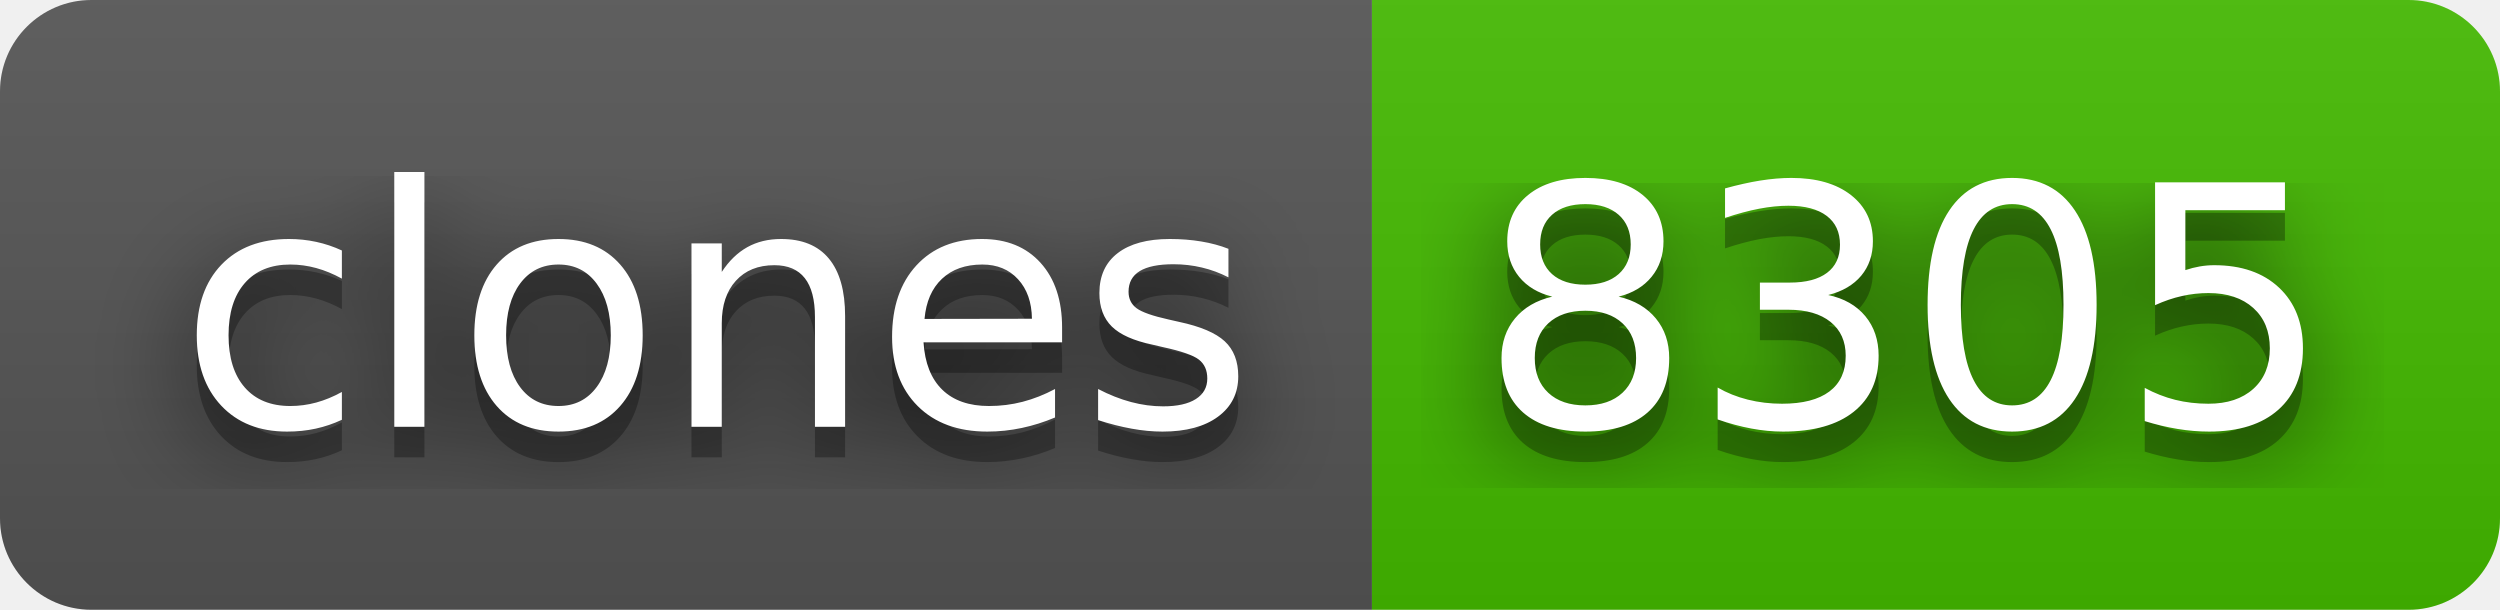
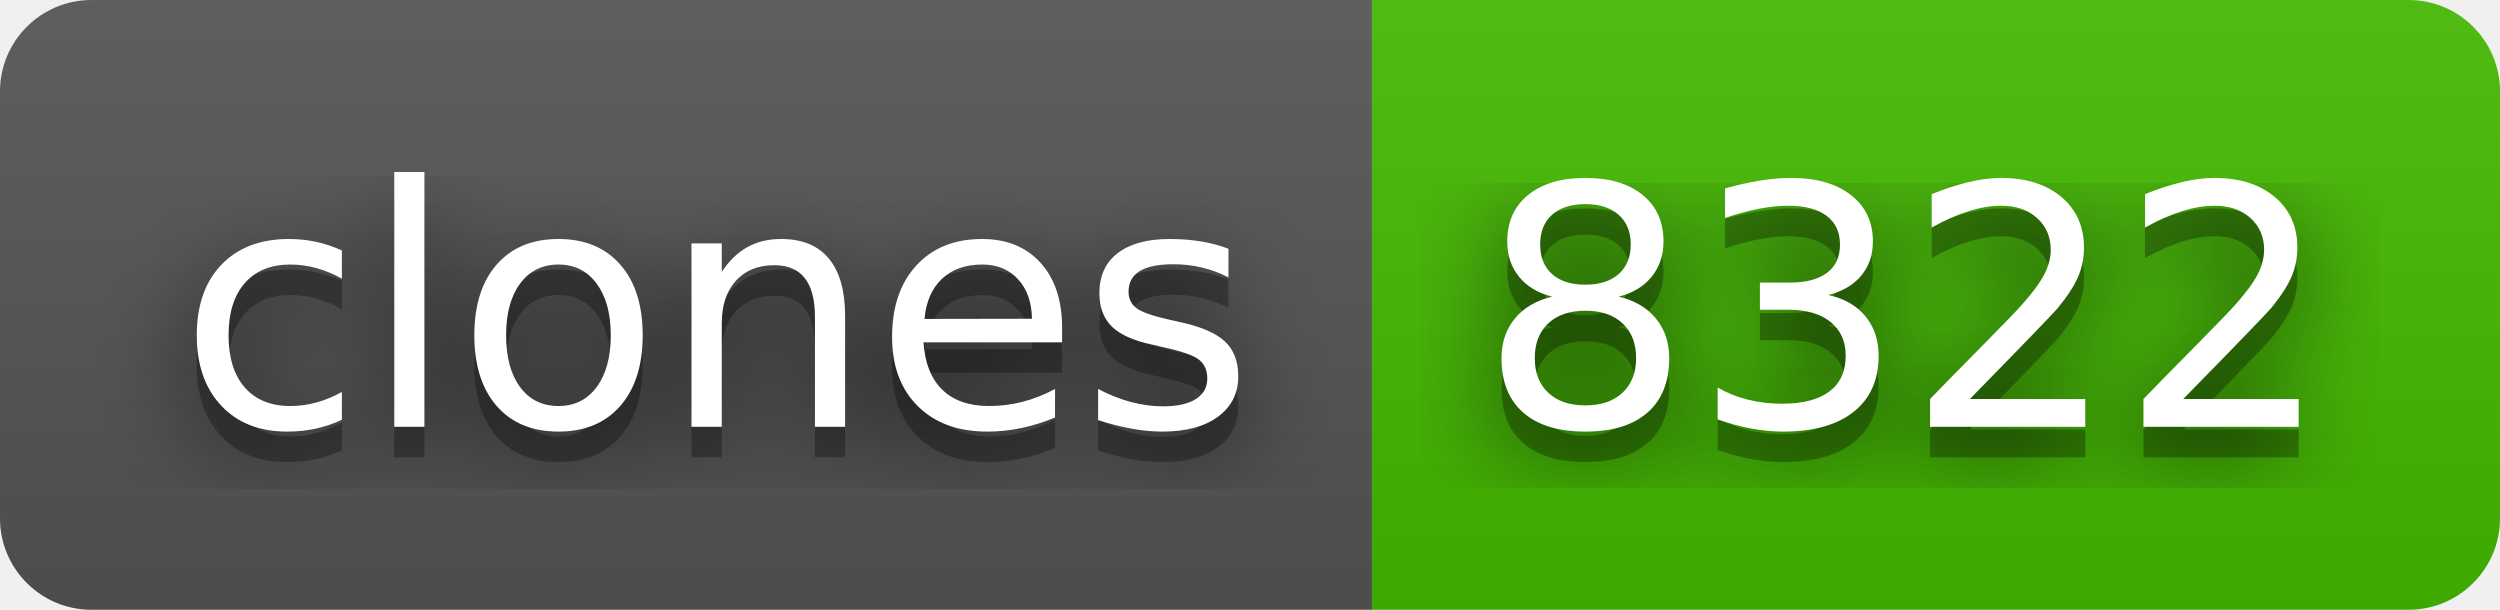
- <svg xmlns="http://www.w3.org/2000/svg" width="82" height="20" role="img" aria-label="clones: 8305">
+ <svg xmlns="http://www.w3.org/2000/svg" width="82" height="20" role="img" aria-label="clones: 8322">
  <filter id="blur">
    <feGaussianBlur stdDeviation="16" />
  </filter>
  <linearGradient id="s" x2="0" y2="100%">
    <stop offset="0" stop-color="#bbb" stop-opacity=".1" />
    <stop offset="1" stop-opacity=".1" />
  </linearGradient>
  <clipPath id="r">
    <rect width="82" height="20" rx="3" />
  </clipPath>
  <g clip-path="url(#r)">
    <rect width="45" height="20" fill="#555" />
    <rect x="45" width="37" height="20" fill="#4b0" />
    <rect width="82" height="20" fill="url(#s)" />
  </g>
  <g fill="#fff" text-anchor="middle" font-family="Verdana,Geneva,DejaVu Sans,sans-serif" text-rendering="geometricPrecision" font-size="110">
    <g transform="scale(.1)">
      <g aria-hidden="true" fill="#010101">
        <text x="235" y="150" fill-opacity=".8" filter="url(#blur)" textLength="350">clones</text>
        <text x="235" y="150" fill-opacity=".3" textLength="350">clones</text>
      </g>
      <text x="235" y="140" textLength="350">clones</text>
    </g>
    <g transform="scale(.1)">
      <g aria-hidden="true" fill="#010101">
-         <text x="625" y="150" fill-opacity=".8" filter="url(#blur)" textLength="270">8305</text>
-         <text x="625" y="150" fill-opacity=".3" textLength="270">8305</text>
+         <text x="625" y="150" fill-opacity=".8" filter="url(#blur)" textLength="270">8322</text>
+         <text x="625" y="150" fill-opacity=".3" textLength="270">8322</text>
      </g>
-       <text x="625" y="140" textLength="270">8305</text>
+       <text x="625" y="140" textLength="270">8322</text>
    </g>
  </g>
</svg>
